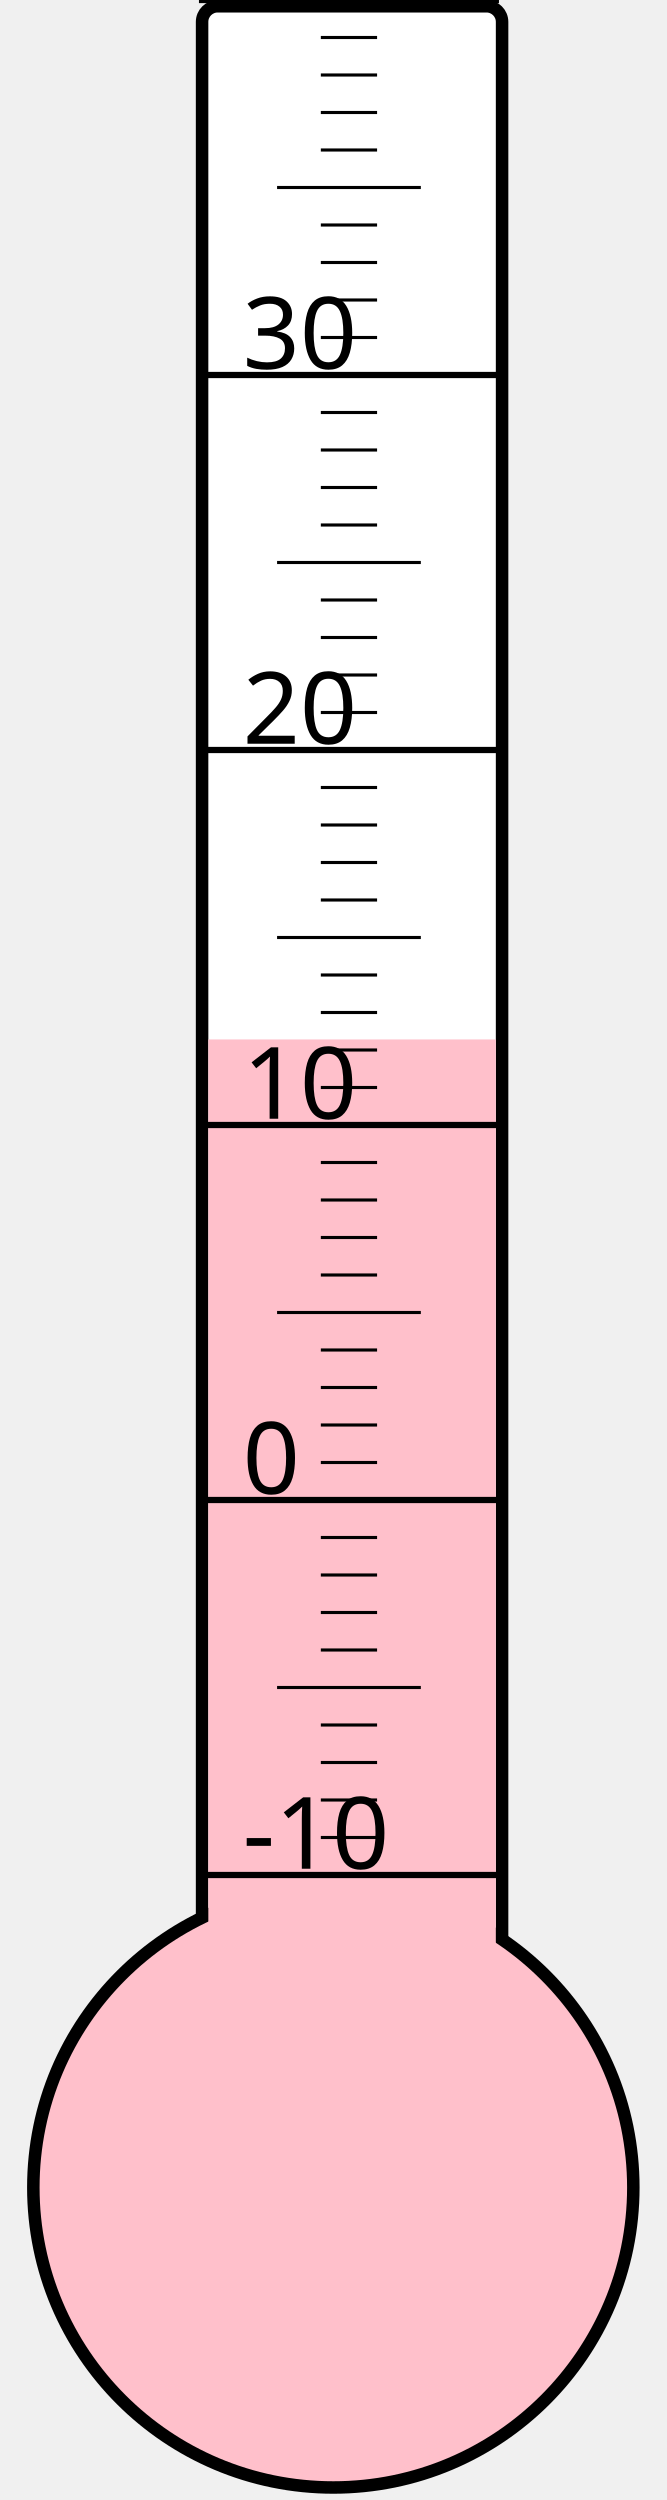
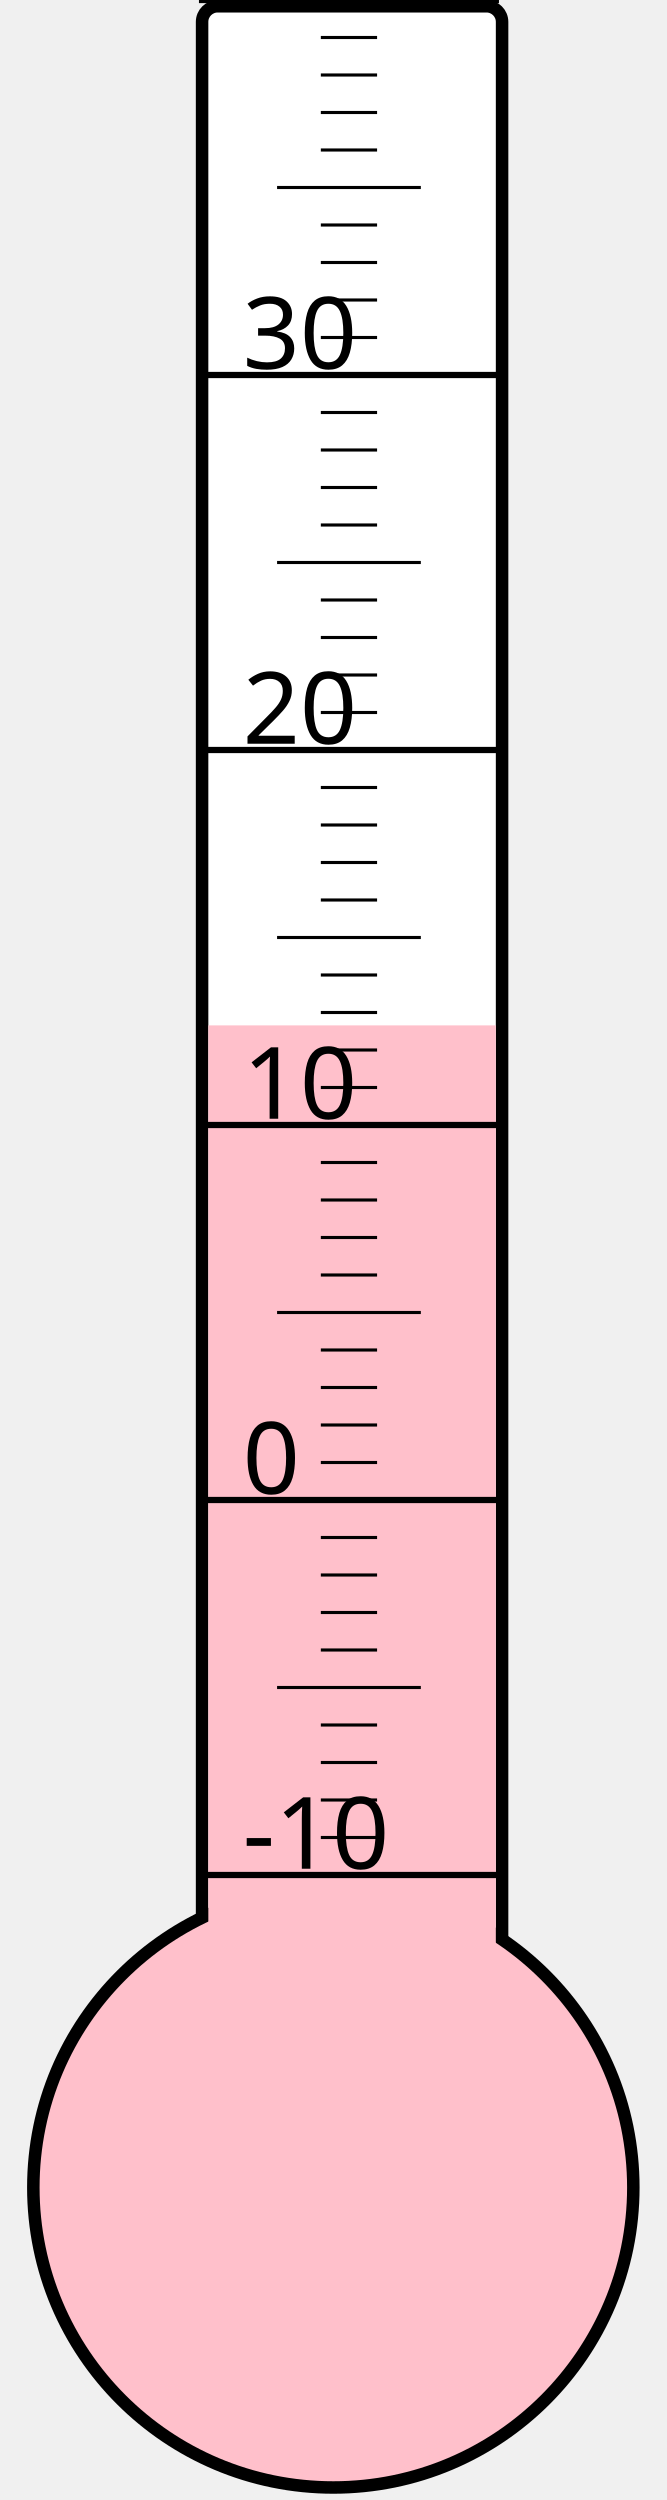
<svg xmlns="http://www.w3.org/2000/svg" width="40px" height="150px" viewBox="0 0 200 800">
  <rect width="200" height="800" x="0" y="0" style="fill: #ffffeb; fill-opacity: 0;" />
  <rect width="96" height="680" x="58" y="2" rx="5" ry="5" style="fill: white; fill-opacity: 1; stroke: black; stroke-width: 4;" />
  <circle cx="100" cy="700" r="96" style="fill: pink; stroke: black; stroke-width: 4;" />
-   <rect width="92" height="367.375" x="60" y="332.625" style="fill: pink; fill-opacity: 1; stroke-width: 0;" />
+   <rect width="92" height="371.875" x="60" y="328.125" style="fill: pink; fill-opacity: 1; stroke-width: 0;" />
  <text x="71" y="598" style="font-family: sans-serif; font-size: 24pt;">-10</text>
  <text x="71" y="478" style="font-family: sans-serif; font-size: 24pt;">0</text>
  <text x="71" y="358" style="font-family: sans-serif; font-size: 24pt;">10</text>
  <text x="71" y="238" style="font-family: sans-serif; font-size: 24pt;">20</text>
  <text x="71" y="118" style="font-family: sans-serif; font-size: 24pt;">30</text>
  <g style="stroke: black;">
    <line x1="57" y1="600" x2="153" y2="600" style="stroke-width: 2;" />
    <line x1="96" y1="588" x2="114" y2="588" style="stroke-width: 1;" />
    <line x1="96" y1="576" x2="114" y2="576" style="stroke-width: 1;" />
    <line x1="96" y1="564" x2="114" y2="564" style="stroke-width: 1;" />
    <line x1="96" y1="552" x2="114" y2="552" style="stroke-width: 1;" />
    <line x1="82" y1="540" x2="128" y2="540" style="stroke-width: 1;" />
    <line x1="96" y1="528" x2="114" y2="528" style="stroke-width: 1;" />
    <line x1="96" y1="516" x2="114" y2="516" style="stroke-width: 1;" />
    <line x1="96" y1="504" x2="114" y2="504" style="stroke-width: 1;" />
    <line x1="96" y1="492" x2="114" y2="492" style="stroke-width: 1;" />
    <line x1="57" y1="480" x2="153" y2="480" style="stroke-width: 2;" />
    <line x1="96" y1="468" x2="114" y2="468" style="stroke-width: 1;" />
    <line x1="96" y1="456" x2="114" y2="456" style="stroke-width: 1;" />
    <line x1="96" y1="444" x2="114" y2="444" style="stroke-width: 1;" />
    <line x1="96" y1="432" x2="114" y2="432" style="stroke-width: 1;" />
    <line x1="82" y1="420" x2="128" y2="420" style="stroke-width: 1;" />
    <line x1="96" y1="408" x2="114" y2="408" style="stroke-width: 1;" />
    <line x1="96" y1="396" x2="114" y2="396" style="stroke-width: 1;" />
    <line x1="96" y1="384" x2="114" y2="384" style="stroke-width: 1;" />
    <line x1="96" y1="372" x2="114" y2="372" style="stroke-width: 1;" />
    <line x1="57" y1="360" x2="153" y2="360" style="stroke-width: 2;" />
    <line x1="96" y1="348" x2="114" y2="348" style="stroke-width: 1;" />
    <line x1="96" y1="336" x2="114" y2="336" style="stroke-width: 1;" />
    <line x1="96" y1="324" x2="114" y2="324" style="stroke-width: 1;" />
    <line x1="96" y1="312" x2="114" y2="312" style="stroke-width: 1;" />
    <line x1="82" y1="300" x2="128" y2="300" style="stroke-width: 1;" />
    <line x1="96" y1="288" x2="114" y2="288" style="stroke-width: 1;" />
    <line x1="96" y1="276" x2="114" y2="276" style="stroke-width: 1;" />
    <line x1="96" y1="264" x2="114" y2="264" style="stroke-width: 1;" />
    <line x1="96" y1="252" x2="114" y2="252" style="stroke-width: 1;" />
    <line x1="57" y1="240" x2="153" y2="240" style="stroke-width: 2;" />
    <line x1="96" y1="228" x2="114" y2="228" style="stroke-width: 1;" />
    <line x1="96" y1="216" x2="114" y2="216" style="stroke-width: 1;" />
    <line x1="96" y1="204" x2="114" y2="204" style="stroke-width: 1;" />
    <line x1="96" y1="192" x2="114" y2="192" style="stroke-width: 1;" />
    <line x1="82" y1="180" x2="128" y2="180" style="stroke-width: 1;" />
    <line x1="96" y1="168" x2="114" y2="168" style="stroke-width: 1;" />
    <line x1="96" y1="156" x2="114" y2="156" style="stroke-width: 1;" />
    <line x1="96" y1="144" x2="114" y2="144" style="stroke-width: 1;" />
    <line x1="96" y1="132" x2="114" y2="132" style="stroke-width: 1;" />
    <line x1="57" y1="120" x2="153" y2="120" style="stroke-width: 2;" />
    <line x1="96" y1="108" x2="114" y2="108" style="stroke-width: 1;" />
    <line x1="96" y1="96" x2="114" y2="96" style="stroke-width: 1;" />
    <line x1="96" y1="84" x2="114" y2="84" style="stroke-width: 1;" />
    <line x1="96" y1="72" x2="114" y2="72" style="stroke-width: 1;" />
    <line x1="82" y1="60" x2="128" y2="60" style="stroke-width: 1;" />
    <line x1="96" y1="48" x2="114" y2="48" style="stroke-width: 1;" />
    <line x1="96" y1="36" x2="114" y2="36" style="stroke-width: 1;" />
    <line x1="96" y1="24" x2="114" y2="24" style="stroke-width: 1;" />
    <line x1="96" y1="12" x2="114" y2="12" style="stroke-width: 1;" />
    <line x1="57" y1="0" x2="153" y2="0" style="stroke-width: 2;" />
  </g>
</svg>
